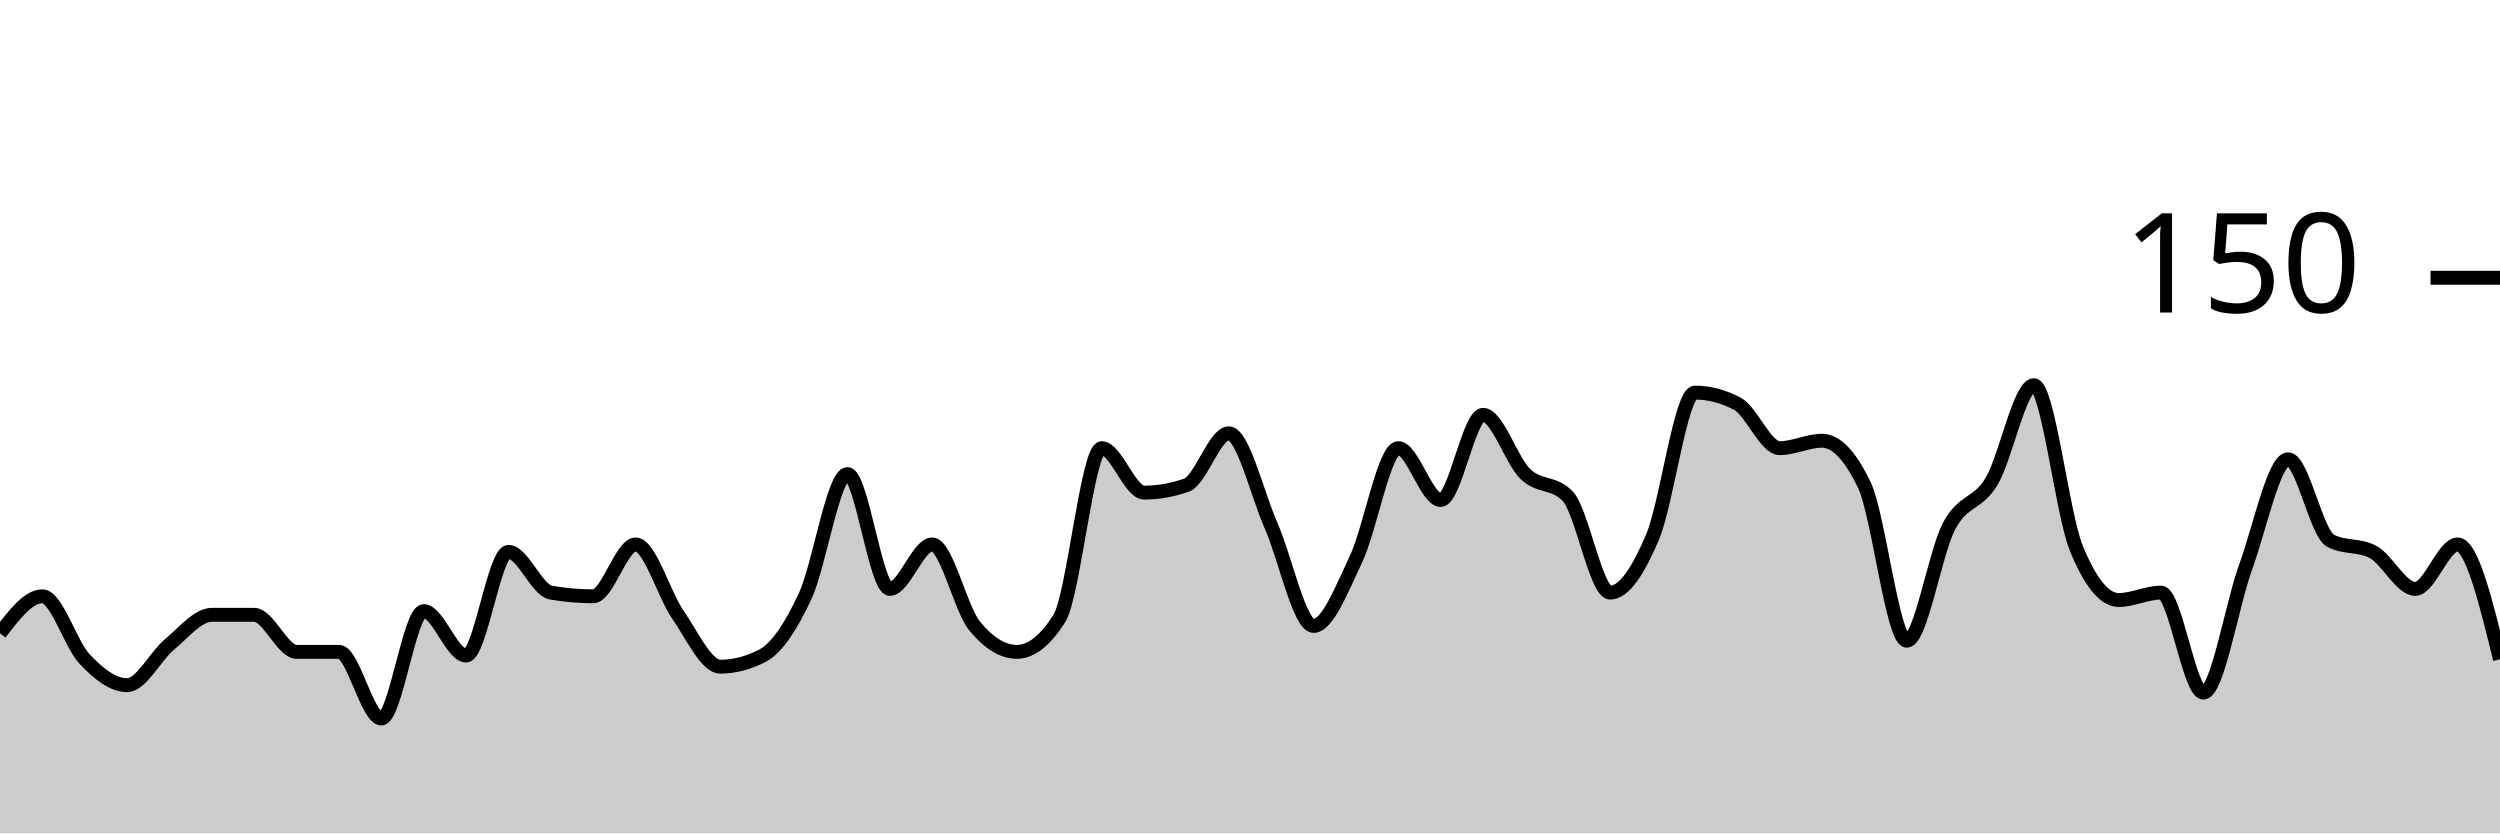
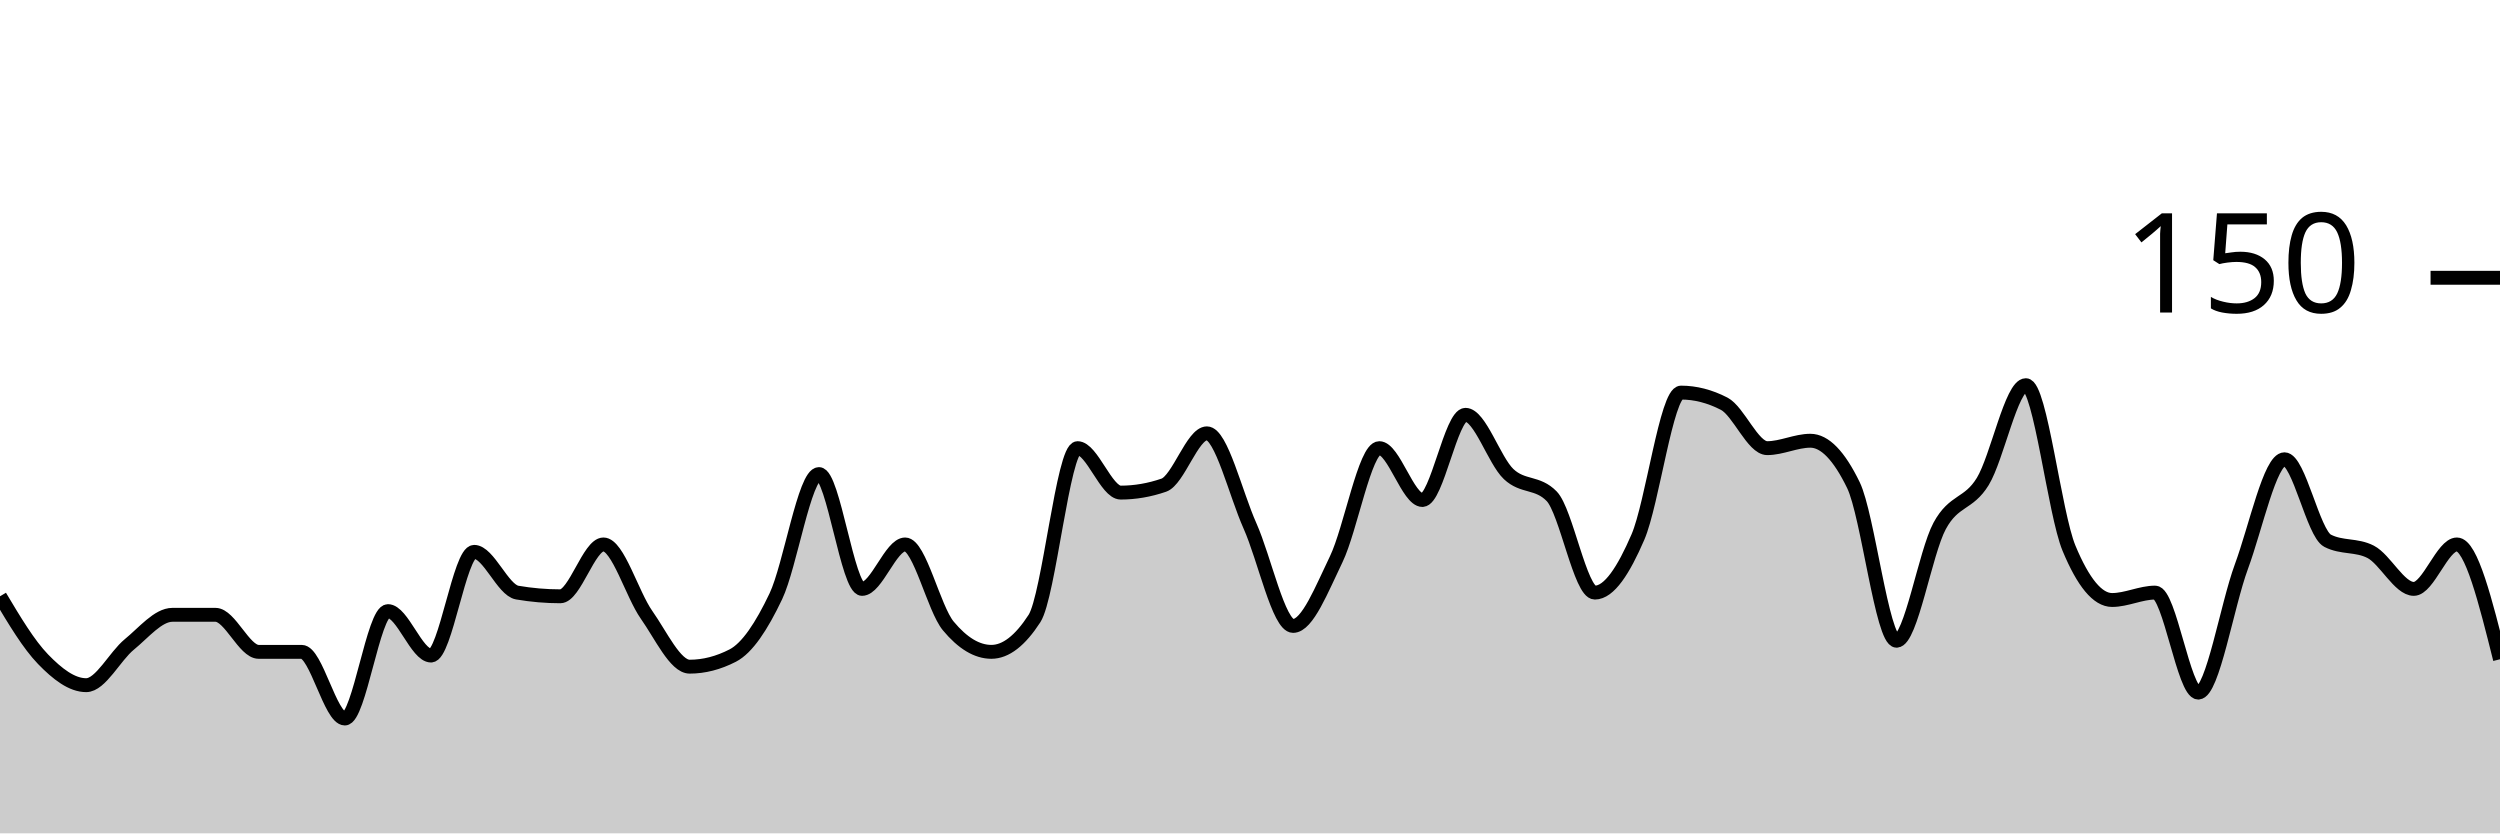
<svg xmlns="http://www.w3.org/2000/svg" viewBox="0 0 180 60">
  <g transform="translate(0,20)">
-     <path class="area" fill="rgba(0, 0, 0, 0.2)" d="M0,25.6C1.017,24.267,2.034,22.933,3.051,22.933C4.068,22.933,5.085,26.4,6.102,27.467C7.119,28.533,8.136,29.333,9.153,29.333C10.169,29.333,11.186,27.244,12.203,26.4C13.22,25.556,14.237,24.267,15.254,24.267C16.271,24.267,17.288,24.267,18.305,24.267C19.322,24.267,20.339,26.933,21.356,26.933C22.373,26.933,23.39,26.933,24.407,26.933C25.424,26.933,26.441,31.733,27.458,31.733C28.475,31.733,29.492,24,30.508,24C31.525,24,32.542,27.2,33.559,27.2C34.576,27.2,35.593,19.733,36.61,19.733C37.627,19.733,38.644,22.489,39.661,22.667C40.678,22.844,41.695,22.933,42.712,22.933C43.729,22.933,44.746,19.2,45.763,19.2C46.78,19.2,47.797,22.8,48.814,24.267C49.831,25.733,50.847,28,51.864,28C52.881,28,53.898,27.733,54.915,27.2C55.932,26.667,56.949,25.111,57.966,22.933C58.983,20.756,60,14.133,61.017,14.133C62.034,14.133,63.051,22.4,64.068,22.4C65.085,22.4,66.102,19.2,67.119,19.2C68.136,19.2,69.153,23.822,70.169,25.067C71.186,26.311,72.203,26.933,73.22,26.933C74.237,26.933,75.254,26.133,76.271,24.533C77.288,22.933,78.305,12.267,79.322,12.267C80.339,12.267,81.356,15.467,82.373,15.467C83.39,15.467,84.407,15.289,85.424,14.933C86.441,14.578,87.458,11.2,88.475,11.2C89.492,11.2,90.508,15.556,91.525,17.867C92.542,20.178,93.559,25.067,94.576,25.067C95.593,25.067,96.61,22.4,97.627,20.267C98.644,18.133,99.661,12.267,100.678,12.267C101.695,12.267,102.712,16,103.729,16C104.746,16,105.763,9.867,106.78,9.867C107.797,9.867,108.814,13.156,109.831,14.133C110.847,15.111,111.864,14.667,112.881,15.733C113.898,16.8,114.915,22.667,115.932,22.667C116.949,22.667,117.966,21.067,118.983,18.667C120,16.267,121.017,8.267,122.034,8.267C123.051,8.267,124.068,8.533,125.085,9.067C126.102,9.6,127.119,12.267,128.136,12.267C129.153,12.267,130.169,11.733,131.186,11.733C132.203,11.733,133.22,12.8,134.237,14.933C135.254,17.067,136.271,26.133,137.288,26.133C138.305,26.133,139.322,19.778,140.339,17.867C141.356,15.956,142.373,16.356,143.39,14.667C144.407,12.978,145.424,7.733,146.441,7.733C147.458,7.733,148.475,16.978,149.492,19.467C150.508,21.956,151.525,23.2,152.542,23.2C153.559,23.2,154.576,22.667,155.593,22.667C156.61,22.667,157.627,29.867,158.644,29.867C159.661,29.867,160.678,23.6,161.695,20.8C162.712,18,163.729,13.067,164.746,13.067C165.763,13.067,166.78,18.4,167.797,18.933C168.814,19.467,169.831,19.2,170.847,19.733C171.864,20.267,172.881,22.4,173.898,22.4C174.915,22.4,175.932,19.2,176.949,19.2C177.966,19.2,178.983,23.333,180,27.467L180,40C178.983,40,177.966,40,176.949,40C175.932,40,174.915,40,173.898,40C172.881,40,171.864,40,170.847,40C169.831,40,168.814,40,167.797,40C166.78,40,165.763,40,164.746,40C163.729,40,162.712,40,161.695,40C160.678,40,159.661,40,158.644,40C157.627,40,156.61,40,155.593,40C154.576,40,153.559,40,152.542,40C151.525,40,150.508,40,149.492,40C148.475,40,147.458,40,146.441,40C145.424,40,144.407,40,143.39,40C142.373,40,141.356,40,140.339,40C139.322,40,138.305,40,137.288,40C136.271,40,135.254,40,134.237,40C133.22,40,132.203,40,131.186,40C130.169,40,129.153,40,128.136,40C127.119,40,126.102,40,125.085,40C124.068,40,123.051,40,122.034,40C121.017,40,120,40,118.983,40C117.966,40,116.949,40,115.932,40C114.915,40,113.898,40,112.881,40C111.864,40,110.847,40,109.831,40C108.814,40,107.797,40,106.78,40C105.763,40,104.746,40,103.729,40C102.712,40,101.695,40,100.678,40C99.661,40,98.644,40,97.627,40C96.61,40,95.593,40,94.576,40C93.559,40,92.542,40,91.525,40C90.508,40,89.492,40,88.475,40C87.458,40,86.441,40,85.424,40C84.407,40,83.39,40,82.373,40C81.356,40,80.339,40,79.322,40C78.305,40,77.288,40,76.271,40C75.254,40,74.237,40,73.22,40C72.203,40,71.186,40,70.169,40C69.153,40,68.136,40,67.119,40C66.102,40,65.085,40,64.068,40C63.051,40,62.034,40,61.017,40C60,40,58.983,40,57.966,40C56.949,40,55.932,40,54.915,40C53.898,40,52.881,40,51.864,40C50.847,40,49.831,40,48.814,40C47.797,40,46.78,40,45.763,40C44.746,40,43.729,40,42.712,40C41.695,40,40.678,40,39.661,40C38.644,40,37.627,40,36.61,40C35.593,40,34.576,40,33.559,40C32.542,40,31.525,40,30.508,40C29.492,40,28.475,40,27.458,40C26.441,40,25.424,40,24.407,40C23.39,40,22.373,40,21.356,40C20.339,40,19.322,40,18.305,40C17.288,40,16.271,40,15.254,40C14.237,40,13.22,40,12.203,40C11.186,40,10.169,40,9.153,40C8.136,40,7.119,40,6.102,40C5.085,40,4.068,40,3.051,40C2.034,40,1.017,40,0,40Z" />
-     <path class="line" stroke="black" fill="none" d="M0,25.6C1.017,24.267,2.034,22.933,3.051,22.933C4.068,22.933,5.085,26.4,6.102,27.467C7.119,28.533,8.136,29.333,9.153,29.333C10.169,29.333,11.186,27.244,12.203,26.4C13.22,25.556,14.237,24.267,15.254,24.267C16.271,24.267,17.288,24.267,18.305,24.267C19.322,24.267,20.339,26.933,21.356,26.933C22.373,26.933,23.39,26.933,24.407,26.933C25.424,26.933,26.441,31.733,27.458,31.733C28.475,31.733,29.492,24,30.508,24C31.525,24,32.542,27.2,33.559,27.2C34.576,27.2,35.593,19.733,36.61,19.733C37.627,19.733,38.644,22.489,39.661,22.667C40.678,22.844,41.695,22.933,42.712,22.933C43.729,22.933,44.746,19.2,45.763,19.2C46.78,19.2,47.797,22.8,48.814,24.267C49.831,25.733,50.847,28,51.864,28C52.881,28,53.898,27.733,54.915,27.2C55.932,26.667,56.949,25.111,57.966,22.933C58.983,20.756,60,14.133,61.017,14.133C62.034,14.133,63.051,22.4,64.068,22.4C65.085,22.4,66.102,19.2,67.119,19.2C68.136,19.2,69.153,23.822,70.169,25.067C71.186,26.311,72.203,26.933,73.22,26.933C74.237,26.933,75.254,26.133,76.271,24.533C77.288,22.933,78.305,12.267,79.322,12.267C80.339,12.267,81.356,15.467,82.373,15.467C83.39,15.467,84.407,15.289,85.424,14.933C86.441,14.578,87.458,11.2,88.475,11.2C89.492,11.2,90.508,15.556,91.525,17.867C92.542,20.178,93.559,25.067,94.576,25.067C95.593,25.067,96.61,22.4,97.627,20.267C98.644,18.133,99.661,12.267,100.678,12.267C101.695,12.267,102.712,16,103.729,16C104.746,16,105.763,9.867,106.78,9.867C107.797,9.867,108.814,13.156,109.831,14.133C110.847,15.111,111.864,14.667,112.881,15.733C113.898,16.8,114.915,22.667,115.932,22.667C116.949,22.667,117.966,21.067,118.983,18.667C120,16.267,121.017,8.267,122.034,8.267C123.051,8.267,124.068,8.533,125.085,9.067C126.102,9.6,127.119,12.267,128.136,12.267C129.153,12.267,130.169,11.733,131.186,11.733C132.203,11.733,133.22,12.8,134.237,14.933C135.254,17.067,136.271,26.133,137.288,26.133C138.305,26.133,139.322,19.778,140.339,17.867C141.356,15.956,142.373,16.356,143.39,14.667C144.407,12.978,145.424,7.733,146.441,7.733C147.458,7.733,148.475,16.978,149.492,19.467C150.508,21.956,151.525,23.2,152.542,23.2C153.559,23.2,154.576,22.667,155.593,22.667C156.61,22.667,157.627,29.867,158.644,29.867C159.661,29.867,160.678,23.6,161.695,20.8C162.712,18,163.729,13.067,164.746,13.067C165.763,13.067,166.78,18.4,167.797,18.933C168.814,19.467,169.831,19.2,170.847,19.733C171.864,20.267,172.881,22.4,173.898,22.4C174.915,22.4,175.932,19.2,176.949,19.2C177.966,19.2,178.983,23.333,180,27.467" />
+     <path class="area" fill="rgba(0, 0, 0, 0.2)" d="M0,22.933C1.034,24.667,2.069,26.4,3.103,27.467C4.138,28.533,5.172,29.333,6.207,29.333C7.241,29.333,8.276,27.244,9.31,26.4C10.345,25.556,11.379,24.267,12.414,24.267C13.448,24.267,14.483,24.267,15.517,24.267C16.552,24.267,17.586,26.933,18.621,26.933C19.655,26.933,20.69,26.933,21.724,26.933C22.759,26.933,23.793,31.733,24.828,31.733C25.862,31.733,26.897,24,27.931,24C28.966,24,30,27.2,31.034,27.2C32.069,27.2,33.103,19.733,34.138,19.733C35.172,19.733,36.207,22.489,37.241,22.667C38.276,22.844,39.31,22.933,40.345,22.933C41.379,22.933,42.414,19.2,43.448,19.2C44.483,19.2,45.517,22.8,46.552,24.267C47.586,25.733,48.621,28,49.655,28C50.69,28,51.724,27.733,52.759,27.2C53.793,26.667,54.828,25.111,55.862,22.933C56.897,20.756,57.931,14.133,58.966,14.133C60,14.133,61.034,22.4,62.069,22.4C63.103,22.4,64.138,19.2,65.172,19.2C66.207,19.2,67.241,23.822,68.276,25.067C69.31,26.311,70.345,26.933,71.379,26.933C72.414,26.933,73.448,26.133,74.483,24.533C75.517,22.933,76.552,12.267,77.586,12.267C78.621,12.267,79.655,15.467,80.69,15.467C81.724,15.467,82.759,15.289,83.793,14.933C84.828,14.578,85.862,11.2,86.897,11.2C87.931,11.2,88.966,15.556,90,17.867C91.034,20.178,92.069,25.067,93.103,25.067C94.138,25.067,95.172,22.4,96.207,20.267C97.241,18.133,98.276,12.267,99.31,12.267C100.345,12.267,101.379,16,102.414,16C103.448,16,104.483,9.867,105.517,9.867C106.552,9.867,107.586,13.156,108.621,14.133C109.655,15.111,110.69,14.667,111.724,15.733C112.759,16.8,113.793,22.667,114.828,22.667C115.862,22.667,116.897,21.067,117.931,18.667C118.966,16.267,120,8.267,121.034,8.267C122.069,8.267,123.103,8.533,124.138,9.067C125.172,9.6,126.207,12.267,127.241,12.267C128.276,12.267,129.31,11.733,130.345,11.733C131.379,11.733,132.414,12.8,133.448,14.933C134.483,17.067,135.517,26.133,136.552,26.133C137.586,26.133,138.621,19.778,139.655,17.867C140.69,15.956,141.724,16.356,142.759,14.667C143.793,12.978,144.828,7.733,145.862,7.733C146.897,7.733,147.931,16.978,148.966,19.467C150,21.956,151.034,23.2,152.069,23.2C153.103,23.2,154.138,22.667,155.172,22.667C156.207,22.667,157.241,29.867,158.276,29.867C159.31,29.867,160.345,23.6,161.379,20.8C162.414,18,163.448,13.067,164.483,13.067C165.517,13.067,166.552,18.4,167.586,18.933C168.621,19.467,169.655,19.2,170.69,19.733C171.724,20.267,172.759,22.4,173.793,22.4C174.828,22.4,175.862,19.2,176.897,19.2C177.931,19.2,178.966,23.333,180,27.467L180,40C178.966,40,177.931,40,176.897,40C175.862,40,174.828,40,173.793,40C172.759,40,171.724,40,170.69,40C169.655,40,168.621,40,167.586,40C166.552,40,165.517,40,164.483,40C163.448,40,162.414,40,161.379,40C160.345,40,159.31,40,158.276,40C157.241,40,156.207,40,155.172,40C154.138,40,153.103,40,152.069,40C151.034,40,150,40,148.966,40C147.931,40,146.897,40,145.862,40C144.828,40,143.793,40,142.759,40C141.724,40,140.69,40,139.655,40C138.621,40,137.586,40,136.552,40C135.517,40,134.483,40,133.448,40C132.414,40,131.379,40,130.345,40C129.31,40,128.276,40,127.241,40C126.207,40,125.172,40,124.138,40C123.103,40,122.069,40,121.034,40C120,40,118.966,40,117.931,40C116.897,40,115.862,40,114.828,40C113.793,40,112.759,40,111.724,40C110.69,40,109.655,40,108.621,40C107.586,40,106.552,40,105.517,40C104.483,40,103.448,40,102.414,40C101.379,40,100.345,40,99.31,40C98.276,40,97.241,40,96.207,40C95.172,40,94.138,40,93.103,40C92.069,40,91.034,40,90,40C88.966,40,87.931,40,86.897,40C85.862,40,84.828,40,83.793,40C82.759,40,81.724,40,80.69,40C79.655,40,78.621,40,77.586,40C76.552,40,75.517,40,74.483,40C73.448,40,72.414,40,71.379,40C70.345,40,69.31,40,68.276,40C67.241,40,66.207,40,65.172,40C64.138,40,63.103,40,62.069,40C61.034,40,60,40,58.966,40C57.931,40,56.897,40,55.862,40C54.828,40,53.793,40,52.759,40C51.724,40,50.69,40,49.655,40C48.621,40,47.586,40,46.552,40C45.517,40,44.483,40,43.448,40C42.414,40,41.379,40,40.345,40C39.31,40,38.276,40,37.241,40C36.207,40,35.172,40,34.138,40C33.103,40,32.069,40,31.034,40C30,40,28.966,40,27.931,40C26.897,40,25.862,40,24.828,40C23.793,40,22.759,40,21.724,40C20.69,40,19.655,40,18.621,40C17.586,40,16.552,40,15.517,40C14.483,40,13.448,40,12.414,40C11.379,40,10.345,40,9.31,40C8.276,40,7.241,40,6.207,40C5.172,40,4.138,40,3.103,40C2.069,40,1.034,40,0,40Z" />
+     <path class="line" stroke="black" fill="none" d="M0,22.933C1.034,24.667,2.069,26.4,3.103,27.467C4.138,28.533,5.172,29.333,6.207,29.333C7.241,29.333,8.276,27.244,9.31,26.4C10.345,25.556,11.379,24.267,12.414,24.267C13.448,24.267,14.483,24.267,15.517,24.267C16.552,24.267,17.586,26.933,18.621,26.933C19.655,26.933,20.69,26.933,21.724,26.933C22.759,26.933,23.793,31.733,24.828,31.733C25.862,31.733,26.897,24,27.931,24C28.966,24,30,27.2,31.034,27.2C32.069,27.2,33.103,19.733,34.138,19.733C35.172,19.733,36.207,22.489,37.241,22.667C38.276,22.844,39.31,22.933,40.345,22.933C41.379,22.933,42.414,19.2,43.448,19.2C44.483,19.2,45.517,22.8,46.552,24.267C47.586,25.733,48.621,28,49.655,28C50.69,28,51.724,27.733,52.759,27.2C53.793,26.667,54.828,25.111,55.862,22.933C56.897,20.756,57.931,14.133,58.966,14.133C60,14.133,61.034,22.4,62.069,22.4C63.103,22.4,64.138,19.2,65.172,19.2C66.207,19.2,67.241,23.822,68.276,25.067C69.31,26.311,70.345,26.933,71.379,26.933C72.414,26.933,73.448,26.133,74.483,24.533C75.517,22.933,76.552,12.267,77.586,12.267C78.621,12.267,79.655,15.467,80.69,15.467C81.724,15.467,82.759,15.289,83.793,14.933C84.828,14.578,85.862,11.2,86.897,11.2C87.931,11.2,88.966,15.556,90,17.867C91.034,20.178,92.069,25.067,93.103,25.067C94.138,25.067,95.172,22.4,96.207,20.267C97.241,18.133,98.276,12.267,99.31,12.267C100.345,12.267,101.379,16,102.414,16C103.448,16,104.483,9.867,105.517,9.867C106.552,9.867,107.586,13.156,108.621,14.133C109.655,15.111,110.69,14.667,111.724,15.733C112.759,16.8,113.793,22.667,114.828,22.667C115.862,22.667,116.897,21.067,117.931,18.667C118.966,16.267,120,8.267,121.034,8.267C122.069,8.267,123.103,8.533,124.138,9.067C125.172,9.6,126.207,12.267,127.241,12.267C128.276,12.267,129.31,11.733,130.345,11.733C131.379,11.733,132.414,12.8,133.448,14.933C134.483,17.067,135.517,26.133,136.552,26.133C137.586,26.133,138.621,19.778,139.655,17.867C140.69,15.956,141.724,16.356,142.759,14.667C143.793,12.978,144.828,7.733,145.862,7.733C146.897,7.733,147.931,16.978,148.966,19.467C150,21.956,151.034,23.2,152.069,23.2C153.103,23.2,154.138,22.667,155.172,22.667C156.207,22.667,157.241,29.867,158.276,29.867C159.31,29.867,160.345,23.6,161.379,20.8C162.414,18,163.448,13.067,164.483,13.067C165.517,13.067,166.552,18.4,167.586,18.933C168.621,19.467,169.655,19.2,170.69,19.733C171.724,20.267,172.759,22.4,173.793,22.4C174.828,22.4,175.862,19.2,176.897,19.2C177.931,19.2,178.966,23.333,180,27.467" />
    <path class="axis-ceiling" stroke-width="1" stroke="black" fill="none" d="M175,0L180,0" />
    <text class="axis-ceiling-label" font-family="sans-serif" text-anchor="end" font-size="10px" x="170" y="2.5">150</text>
  </g>
</svg>
